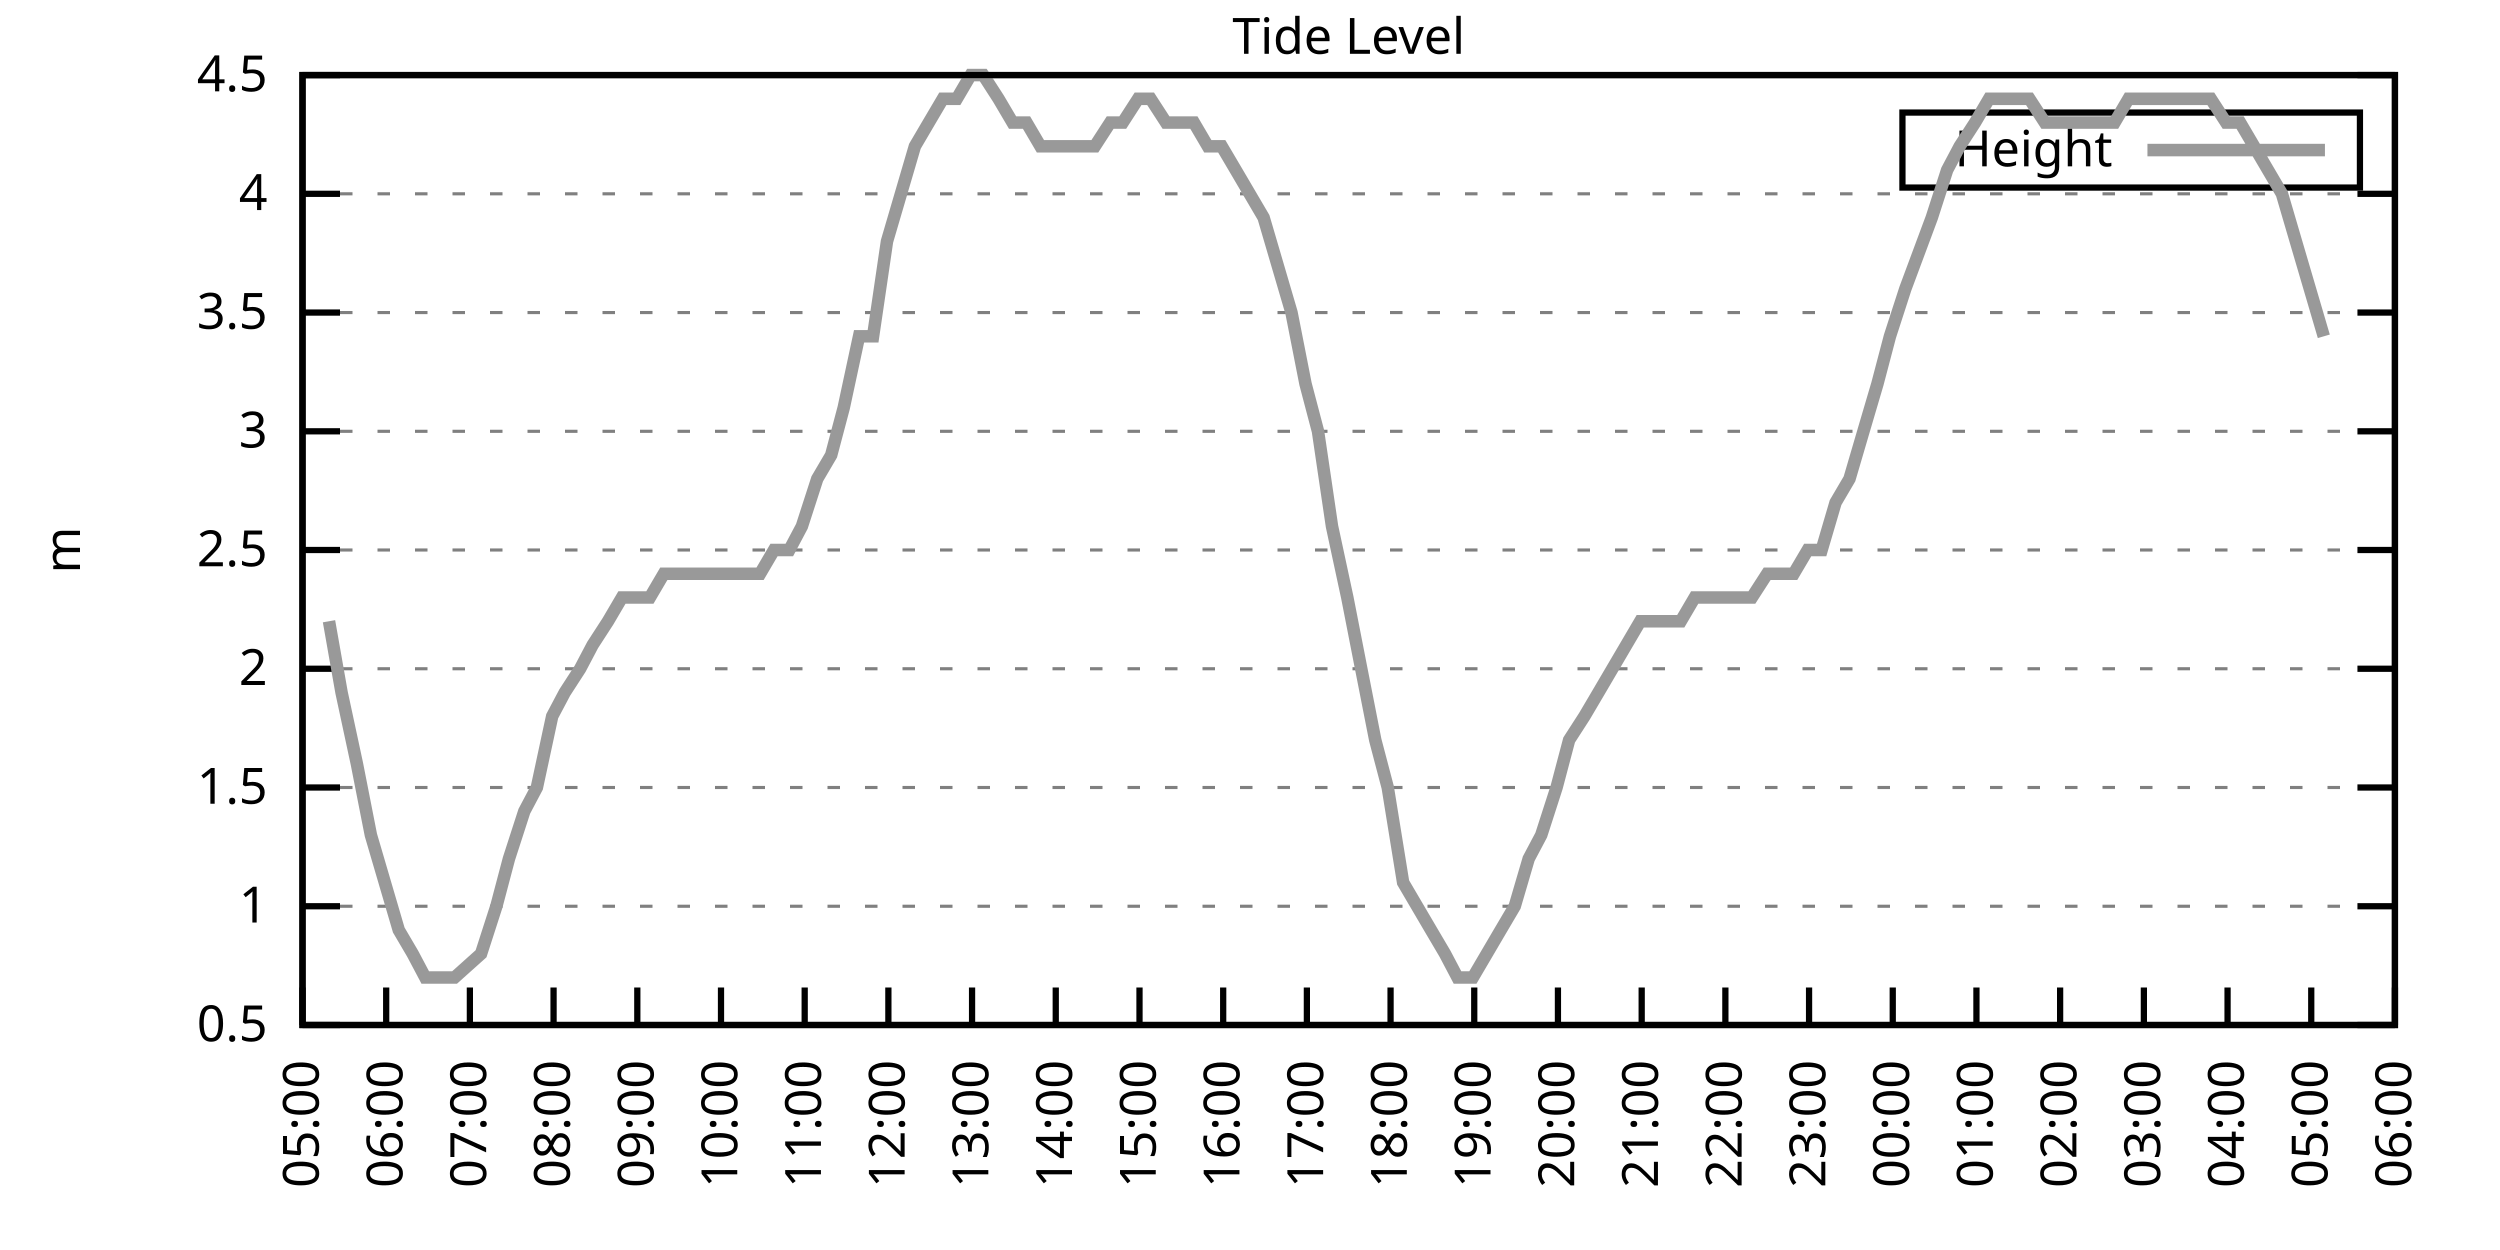
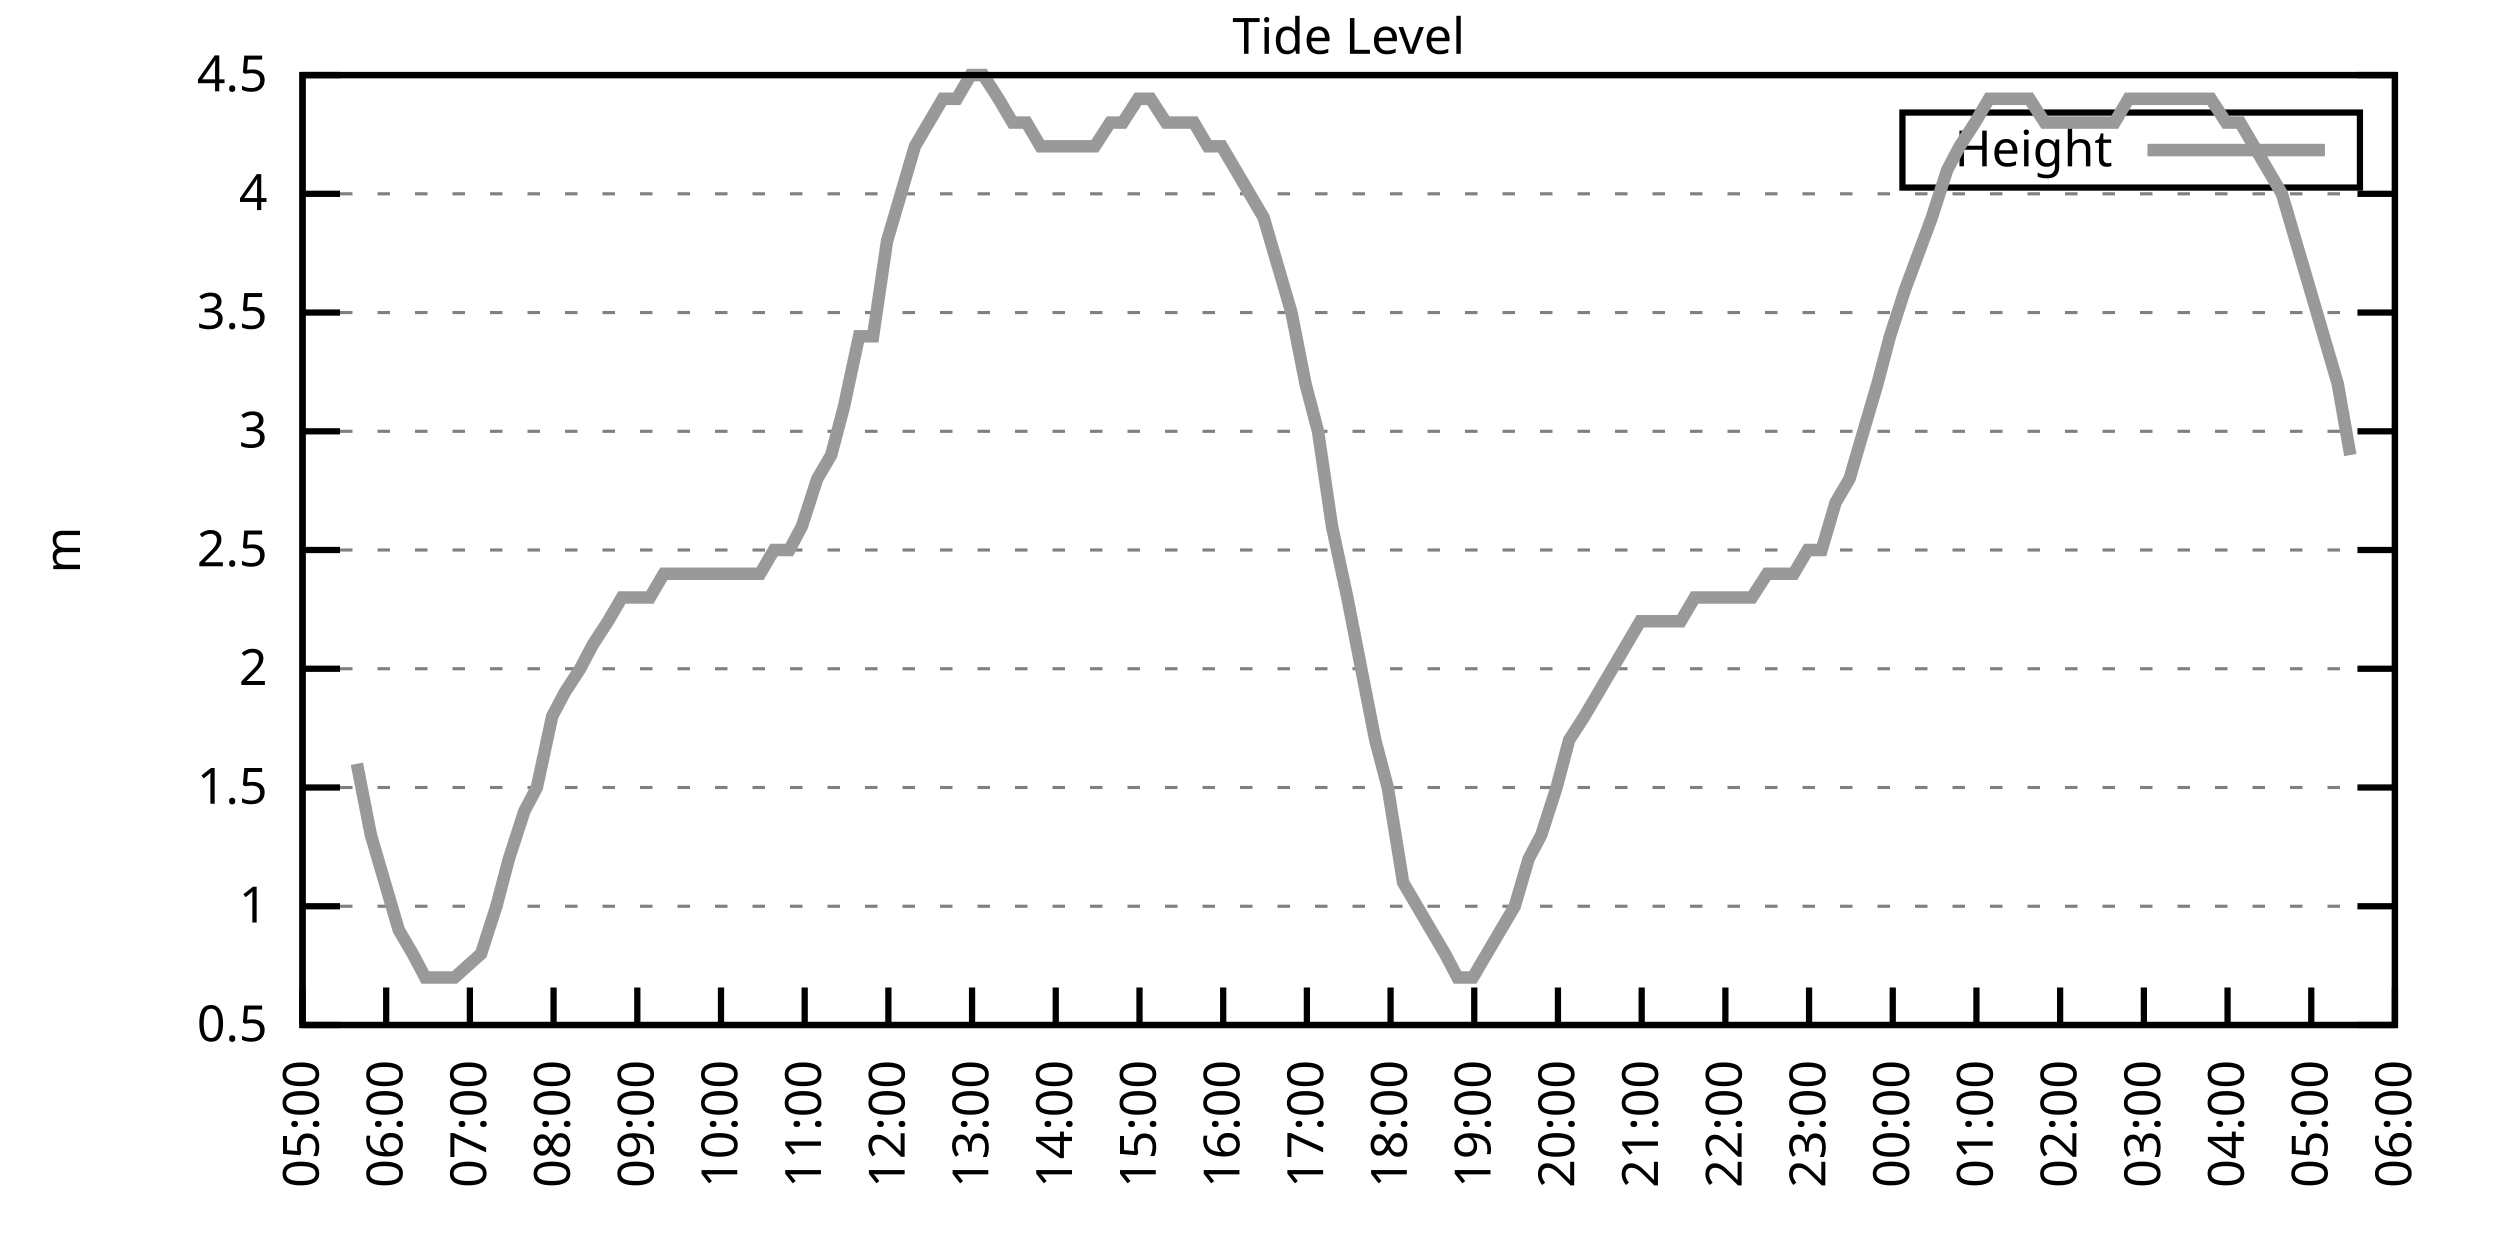
<svg xmlns="http://www.w3.org/2000/svg" xmlns:xlink="http://www.w3.org/1999/xlink" width="400" height="200" viewBox="0 0 400 200">
  <g id="gnuplot_canvas">
    <rect x="0" y="0" width="400" height="200" fill="none" />
    <defs>
      <circle id="gpDot" r="0.5" stroke-width="0.5" stroke="currentColor" />
      <path id="gpPt0" stroke-width="0.333" stroke="currentColor" d="M-1,0 h2 M0,-1 v2" />
      <path id="gpPt1" stroke-width="0.333" stroke="currentColor" d="M-1,-1 L1,1 M1,-1 L-1,1" />
      <path id="gpPt2" stroke-width="0.333" stroke="currentColor" d="M-1,0 L1,0 M0,-1 L0,1 M-1,-1 L1,1 M-1,1 L1,-1" />
      <rect id="gpPt3" stroke-width="0.333" stroke="currentColor" x="-1" y="-1" width="2" height="2" />
      <rect id="gpPt4" stroke-width="0.333" stroke="currentColor" fill="currentColor" x="-1" y="-1" width="2" height="2" />
      <circle id="gpPt5" stroke-width="0.333" stroke="currentColor" cx="0" cy="0" r="1" />
      <use xlink:href="#gpPt5" id="gpPt6" fill="currentColor" stroke="none" />
      <path id="gpPt7" stroke-width="0.333" stroke="currentColor" d="M0,-1.33 L-1.33,0.67 L1.33,0.67 z" />
      <use xlink:href="#gpPt7" id="gpPt8" fill="currentColor" stroke="none" />
      <use xlink:href="#gpPt7" id="gpPt9" stroke="currentColor" transform="rotate(180)" />
      <use xlink:href="#gpPt9" id="gpPt10" fill="currentColor" stroke="none" />
      <use xlink:href="#gpPt3" id="gpPt11" stroke="currentColor" transform="rotate(45)" />
      <use xlink:href="#gpPt11" id="gpPt12" fill="currentColor" stroke="none" />
      <path id="gpPt13" stroke-width="0.333" stroke="currentColor" d="M0,1.330 L1.265,0.411 L0.782,-1.067 L-0.782,-1.076 L-1.265,0.411 z" />
      <use xlink:href="#gpPt13" id="gpPt14" fill="currentColor" stroke="none" />
      <filter id="textbox" filterUnits="objectBoundingBox" x="0" y="0" height="1" width="1">
        <feFlood flood-color="white" flood-opacity="1" result="bgnd" />
        <feComposite in="SourceGraphic" in2="bgnd" operator="atop" />
      </filter>
      <filter id="greybox" filterUnits="objectBoundingBox" x="0" y="0" height="1" width="1">
        <feFlood flood-color="lightgrey" flood-opacity="1" result="grey" />
        <feComposite in="SourceGraphic" in2="grey" operator="atop" />
      </filter>
    </defs>
    <g fill="none" color="white" stroke="currentColor" stroke-width="1.00" stroke-linecap="butt" stroke-linejoin="miter">
</g>
    <g fill="none" color="black" stroke="currentColor" stroke-width="1.00" stroke-linecap="butt" stroke-linejoin="miter">
      <g stroke="none" shape-rendering="crispEdges">
        <polygon fill="rgb(255, 255, 255)" points="48.40,164.00 383.18,164.00 383.18,12.02 48.40,12.02 " />
      </g>
    </g>
    <g fill="none" color="black" stroke="currentColor" stroke-width="1.00" stroke-linecap="butt" stroke-linejoin="miter">
</g>
    <g fill="none" color="black" stroke="black" stroke-width="0.50" stroke-linecap="butt" stroke-linejoin="miter">
</g>
    <g fill="none" color="gray" stroke="currentColor" stroke-width="0.50" stroke-linecap="butt" stroke-linejoin="miter">
      <path stroke="gray" stroke-dasharray="2,4" class="gridline" d="M48.40,164.00 L383.19,164.00  " />
    </g>
    <g fill="none" color="gray" stroke="gray" stroke-width="1.00" stroke-linecap="butt" stroke-linejoin="miter">
</g>
    <g fill="none" color="black" stroke="currentColor" stroke-width="1.00" stroke-linecap="butt" stroke-linejoin="miter">
      <path stroke="black" d="M48.40,164.00 L54.40,164.00 M383.19,164.00 L377.19,164.00  " />
      <g transform="translate(42.80,166.60)" stroke="none" fill="black" font-family="Sans" font-size="8.00" text-anchor="end">
        <text>
          <tspan font-family="Sans"> 0.5</tspan>
        </text>
      </g>
    </g>
    <g fill="none" color="black" stroke="currentColor" stroke-width="1.00" stroke-linecap="butt" stroke-linejoin="miter">
</g>
    <g fill="none" color="black" stroke="black" stroke-width="0.50" stroke-linecap="butt" stroke-linejoin="miter">
</g>
    <g fill="none" color="gray" stroke="currentColor" stroke-width="0.50" stroke-linecap="butt" stroke-linejoin="miter">
      <path stroke="gray" stroke-dasharray="2,4" class="gridline" d="M48.40,145.00 L383.19,145.00  " />
    </g>
    <g fill="none" color="gray" stroke="gray" stroke-width="1.00" stroke-linecap="butt" stroke-linejoin="miter">
</g>
    <g fill="none" color="black" stroke="currentColor" stroke-width="1.00" stroke-linecap="butt" stroke-linejoin="miter">
      <path stroke="black" d="M48.40,145.00 L54.40,145.00 M383.19,145.00 L377.19,145.00  " />
      <g transform="translate(42.80,147.60)" stroke="none" fill="black" font-family="Sans" font-size="8.00" text-anchor="end">
        <text>
          <tspan font-family="Sans"> 1</tspan>
        </text>
      </g>
    </g>
    <g fill="none" color="black" stroke="currentColor" stroke-width="1.00" stroke-linecap="butt" stroke-linejoin="miter">
</g>
    <g fill="none" color="black" stroke="black" stroke-width="0.50" stroke-linecap="butt" stroke-linejoin="miter">
</g>
    <g fill="none" color="gray" stroke="currentColor" stroke-width="0.50" stroke-linecap="butt" stroke-linejoin="miter">
      <path stroke="gray" stroke-dasharray="2,4" class="gridline" d="M48.40,126.00 L383.19,126.00  " />
    </g>
    <g fill="none" color="gray" stroke="gray" stroke-width="1.00" stroke-linecap="butt" stroke-linejoin="miter">
</g>
    <g fill="none" color="black" stroke="currentColor" stroke-width="1.00" stroke-linecap="butt" stroke-linejoin="miter">
      <path stroke="black" d="M48.40,126.00 L54.40,126.00 M383.19,126.00 L377.19,126.00  " />
      <g transform="translate(42.80,128.60)" stroke="none" fill="black" font-family="Sans" font-size="8.00" text-anchor="end">
        <text>
          <tspan font-family="Sans"> 1.5</tspan>
        </text>
      </g>
    </g>
    <g fill="none" color="black" stroke="currentColor" stroke-width="1.00" stroke-linecap="butt" stroke-linejoin="miter">
</g>
    <g fill="none" color="black" stroke="black" stroke-width="0.50" stroke-linecap="butt" stroke-linejoin="miter">
</g>
    <g fill="none" color="gray" stroke="currentColor" stroke-width="0.50" stroke-linecap="butt" stroke-linejoin="miter">
      <path stroke="gray" stroke-dasharray="2,4" class="gridline" d="M48.40,107.00 L383.19,107.00  " />
    </g>
    <g fill="none" color="gray" stroke="gray" stroke-width="1.00" stroke-linecap="butt" stroke-linejoin="miter">
</g>
    <g fill="none" color="black" stroke="currentColor" stroke-width="1.00" stroke-linecap="butt" stroke-linejoin="miter">
      <path stroke="black" d="M48.40,107.00 L54.40,107.00 M383.19,107.00 L377.19,107.00  " />
      <g transform="translate(42.80,109.60)" stroke="none" fill="black" font-family="Sans" font-size="8.00" text-anchor="end">
        <text>
          <tspan font-family="Sans"> 2</tspan>
        </text>
      </g>
    </g>
    <g fill="none" color="black" stroke="currentColor" stroke-width="1.00" stroke-linecap="butt" stroke-linejoin="miter">
</g>
    <g fill="none" color="black" stroke="black" stroke-width="0.50" stroke-linecap="butt" stroke-linejoin="miter">
</g>
    <g fill="none" color="gray" stroke="currentColor" stroke-width="0.50" stroke-linecap="butt" stroke-linejoin="miter">
      <path stroke="gray" stroke-dasharray="2,4" class="gridline" d="M48.40,88.00 L383.19,88.00  " />
    </g>
    <g fill="none" color="gray" stroke="gray" stroke-width="1.00" stroke-linecap="butt" stroke-linejoin="miter">
</g>
    <g fill="none" color="black" stroke="currentColor" stroke-width="1.00" stroke-linecap="butt" stroke-linejoin="miter">
      <path stroke="black" d="M48.40,88.00 L54.40,88.00 M383.19,88.00 L377.19,88.00  " />
      <g transform="translate(42.80,90.60)" stroke="none" fill="black" font-family="Sans" font-size="8.00" text-anchor="end">
        <text>
          <tspan font-family="Sans"> 2.5</tspan>
        </text>
      </g>
    </g>
    <g fill="none" color="black" stroke="currentColor" stroke-width="1.00" stroke-linecap="butt" stroke-linejoin="miter">
</g>
    <g fill="none" color="black" stroke="black" stroke-width="0.50" stroke-linecap="butt" stroke-linejoin="miter">
</g>
    <g fill="none" color="gray" stroke="currentColor" stroke-width="0.50" stroke-linecap="butt" stroke-linejoin="miter">
      <path stroke="gray" stroke-dasharray="2,4" class="gridline" d="M48.40,69.01 L383.19,69.01  " />
    </g>
    <g fill="none" color="gray" stroke="gray" stroke-width="1.00" stroke-linecap="butt" stroke-linejoin="miter">
</g>
    <g fill="none" color="black" stroke="currentColor" stroke-width="1.00" stroke-linecap="butt" stroke-linejoin="miter">
      <path stroke="black" d="M48.40,69.01 L54.40,69.01 M383.19,69.01 L377.19,69.01  " />
      <g transform="translate(42.80,71.61)" stroke="none" fill="black" font-family="Sans" font-size="8.00" text-anchor="end">
        <text>
          <tspan font-family="Sans"> 3</tspan>
        </text>
      </g>
    </g>
    <g fill="none" color="black" stroke="currentColor" stroke-width="1.00" stroke-linecap="butt" stroke-linejoin="miter">
</g>
    <g fill="none" color="black" stroke="black" stroke-width="0.50" stroke-linecap="butt" stroke-linejoin="miter">
</g>
    <g fill="none" color="gray" stroke="currentColor" stroke-width="0.50" stroke-linecap="butt" stroke-linejoin="miter">
      <path stroke="gray" stroke-dasharray="2,4" class="gridline" d="M48.40,50.01 L383.19,50.01  " />
    </g>
    <g fill="none" color="gray" stroke="gray" stroke-width="1.00" stroke-linecap="butt" stroke-linejoin="miter">
</g>
    <g fill="none" color="black" stroke="currentColor" stroke-width="1.00" stroke-linecap="butt" stroke-linejoin="miter">
      <path stroke="black" d="M48.40,50.01 L54.40,50.01 M383.19,50.01 L377.19,50.01  " />
      <g transform="translate(42.80,52.61)" stroke="none" fill="black" font-family="Sans" font-size="8.00" text-anchor="end">
        <text>
          <tspan font-family="Sans"> 3.5</tspan>
        </text>
      </g>
    </g>
    <g fill="none" color="black" stroke="currentColor" stroke-width="1.00" stroke-linecap="butt" stroke-linejoin="miter">
</g>
    <g fill="none" color="black" stroke="black" stroke-width="0.50" stroke-linecap="butt" stroke-linejoin="miter">
</g>
    <g fill="none" color="gray" stroke="currentColor" stroke-width="0.50" stroke-linecap="butt" stroke-linejoin="miter">
      <path stroke="gray" stroke-dasharray="2,4" class="gridline" d="M48.40,31.01 L383.19,31.01  " />
    </g>
    <g fill="none" color="gray" stroke="gray" stroke-width="1.00" stroke-linecap="butt" stroke-linejoin="miter">
</g>
    <g fill="none" color="black" stroke="currentColor" stroke-width="1.00" stroke-linecap="butt" stroke-linejoin="miter">
      <path stroke="black" d="M48.40,31.01 L54.40,31.01 M383.19,31.01 L377.19,31.01  " />
      <g transform="translate(42.80,33.61)" stroke="none" fill="black" font-family="Sans" font-size="8.00" text-anchor="end">
        <text>
          <tspan font-family="Sans"> 4</tspan>
        </text>
      </g>
    </g>
    <g fill="none" color="black" stroke="currentColor" stroke-width="1.00" stroke-linecap="butt" stroke-linejoin="miter">
</g>
    <g fill="none" color="black" stroke="black" stroke-width="0.50" stroke-linecap="butt" stroke-linejoin="miter">
</g>
    <g fill="none" color="gray" stroke="currentColor" stroke-width="0.50" stroke-linecap="butt" stroke-linejoin="miter">
      <path stroke="gray" stroke-dasharray="2,4" class="gridline" d="M48.40,12.01 L383.19,12.01  " />
    </g>
    <g fill="none" color="gray" stroke="gray" stroke-width="1.00" stroke-linecap="butt" stroke-linejoin="miter">
</g>
    <g fill="none" color="black" stroke="currentColor" stroke-width="1.00" stroke-linecap="butt" stroke-linejoin="miter">
      <path stroke="black" d="M48.40,12.01 L54.40,12.01 M383.19,12.01 L377.19,12.01  " />
      <g transform="translate(42.80,14.61)" stroke="none" fill="black" font-family="Sans" font-size="8.00" text-anchor="end">
        <text>
          <tspan font-family="Sans"> 4.5</tspan>
        </text>
      </g>
    </g>
    <g fill="none" color="black" stroke="currentColor" stroke-width="1.00" stroke-linecap="butt" stroke-linejoin="miter">
      <path stroke="black" d="M48.40,164.00 L48.40,158.00  " />
      <g transform="translate(51.00,169.60) rotate(270.00)" stroke="none" fill="black" font-family="Sans" font-size="8.00" text-anchor="end">
        <text>
          <tspan font-family="Sans">05:00</tspan>
        </text>
      </g>
    </g>
    <g fill="none" color="black" stroke="currentColor" stroke-width="1.00" stroke-linecap="butt" stroke-linejoin="miter">
      <path stroke="black" d="M61.79,164.00 L61.79,158.00  " />
      <g transform="translate(64.39,169.60) rotate(270.00)" stroke="none" fill="black" font-family="Sans" font-size="8.00" text-anchor="end">
        <text>
          <tspan font-family="Sans">06:00</tspan>
        </text>
      </g>
    </g>
    <g fill="none" color="black" stroke="currentColor" stroke-width="1.00" stroke-linecap="butt" stroke-linejoin="miter">
      <path stroke="black" d="M75.18,164.00 L75.18,158.00  " />
      <g transform="translate(77.78,169.60) rotate(270.00)" stroke="none" fill="black" font-family="Sans" font-size="8.00" text-anchor="end">
        <text>
          <tspan font-family="Sans">07:00</tspan>
        </text>
      </g>
    </g>
    <g fill="none" color="black" stroke="currentColor" stroke-width="1.00" stroke-linecap="butt" stroke-linejoin="miter">
      <path stroke="black" d="M88.57,164.00 L88.57,158.00  " />
      <g transform="translate(91.17,169.60) rotate(270.00)" stroke="none" fill="black" font-family="Sans" font-size="8.00" text-anchor="end">
        <text>
          <tspan font-family="Sans">08:00</tspan>
        </text>
      </g>
    </g>
    <g fill="none" color="black" stroke="currentColor" stroke-width="1.00" stroke-linecap="butt" stroke-linejoin="miter">
      <path stroke="black" d="M101.97,164.00 L101.97,158.00  " />
      <g transform="translate(104.57,169.60) rotate(270.00)" stroke="none" fill="black" font-family="Sans" font-size="8.00" text-anchor="end">
        <text>
          <tspan font-family="Sans">09:00</tspan>
        </text>
      </g>
    </g>
    <g fill="none" color="black" stroke="currentColor" stroke-width="1.00" stroke-linecap="butt" stroke-linejoin="miter">
      <path stroke="black" d="M115.36,164.00 L115.36,158.00  " />
      <g transform="translate(117.96,169.60) rotate(270.00)" stroke="none" fill="black" font-family="Sans" font-size="8.00" text-anchor="end">
        <text>
          <tspan font-family="Sans">10:00</tspan>
        </text>
      </g>
    </g>
    <g fill="none" color="black" stroke="currentColor" stroke-width="1.00" stroke-linecap="butt" stroke-linejoin="miter">
      <path stroke="black" d="M128.75,164.00 L128.75,158.00  " />
      <g transform="translate(131.35,169.60) rotate(270.00)" stroke="none" fill="black" font-family="Sans" font-size="8.00" text-anchor="end">
        <text>
          <tspan font-family="Sans">11:00</tspan>
        </text>
      </g>
    </g>
    <g fill="none" color="black" stroke="currentColor" stroke-width="1.00" stroke-linecap="butt" stroke-linejoin="miter">
      <path stroke="black" d="M142.14,164.00 L142.14,158.00  " />
      <g transform="translate(144.74,169.60) rotate(270.00)" stroke="none" fill="black" font-family="Sans" font-size="8.00" text-anchor="end">
        <text>
          <tspan font-family="Sans">12:00</tspan>
        </text>
      </g>
    </g>
    <g fill="none" color="black" stroke="currentColor" stroke-width="1.00" stroke-linecap="butt" stroke-linejoin="miter">
      <path stroke="black" d="M155.53,164.00 L155.53,158.00  " />
      <g transform="translate(158.13,169.60) rotate(270.00)" stroke="none" fill="black" font-family="Sans" font-size="8.00" text-anchor="end">
        <text>
          <tspan font-family="Sans">13:00</tspan>
        </text>
      </g>
    </g>
    <g fill="none" color="black" stroke="currentColor" stroke-width="1.00" stroke-linecap="butt" stroke-linejoin="miter">
      <path stroke="black" d="M168.92,164.00 L168.92,158.00  " />
      <g transform="translate(171.52,169.60) rotate(270.00)" stroke="none" fill="black" font-family="Sans" font-size="8.00" text-anchor="end">
        <text>
          <tspan font-family="Sans">14:00</tspan>
        </text>
      </g>
    </g>
    <g fill="none" color="black" stroke="currentColor" stroke-width="1.00" stroke-linecap="butt" stroke-linejoin="miter">
      <path stroke="black" d="M182.32,164.00 L182.32,158.00  " />
      <g transform="translate(184.92,169.60) rotate(270.00)" stroke="none" fill="black" font-family="Sans" font-size="8.00" text-anchor="end">
        <text>
          <tspan font-family="Sans">15:00</tspan>
        </text>
      </g>
    </g>
    <g fill="none" color="black" stroke="currentColor" stroke-width="1.00" stroke-linecap="butt" stroke-linejoin="miter">
      <path stroke="black" d="M195.71,164.00 L195.71,158.00  " />
      <g transform="translate(198.31,169.60) rotate(270.00)" stroke="none" fill="black" font-family="Sans" font-size="8.00" text-anchor="end">
        <text>
          <tspan font-family="Sans">16:00</tspan>
        </text>
      </g>
    </g>
    <g fill="none" color="black" stroke="currentColor" stroke-width="1.00" stroke-linecap="butt" stroke-linejoin="miter">
      <path stroke="black" d="M209.10,164.00 L209.10,158.00  " />
      <g transform="translate(211.70,169.60) rotate(270.00)" stroke="none" fill="black" font-family="Sans" font-size="8.00" text-anchor="end">
        <text>
          <tspan font-family="Sans">17:00</tspan>
        </text>
      </g>
    </g>
    <g fill="none" color="black" stroke="currentColor" stroke-width="1.00" stroke-linecap="butt" stroke-linejoin="miter">
      <path stroke="black" d="M222.49,164.00 L222.49,158.00  " />
      <g transform="translate(225.09,169.60) rotate(270.00)" stroke="none" fill="black" font-family="Sans" font-size="8.00" text-anchor="end">
        <text>
          <tspan font-family="Sans">18:00</tspan>
        </text>
      </g>
    </g>
    <g fill="none" color="black" stroke="currentColor" stroke-width="1.00" stroke-linecap="butt" stroke-linejoin="miter">
      <path stroke="black" d="M235.88,164.00 L235.88,158.00  " />
      <g transform="translate(238.48,169.60) rotate(270.00)" stroke="none" fill="black" font-family="Sans" font-size="8.00" text-anchor="end">
        <text>
          <tspan font-family="Sans">19:00</tspan>
        </text>
      </g>
    </g>
    <g fill="none" color="black" stroke="currentColor" stroke-width="1.00" stroke-linecap="butt" stroke-linejoin="miter">
      <path stroke="black" d="M249.27,164.00 L249.27,158.00  " />
      <g transform="translate(251.87,169.60) rotate(270.00)" stroke="none" fill="black" font-family="Sans" font-size="8.00" text-anchor="end">
        <text>
          <tspan font-family="Sans">20:00</tspan>
        </text>
      </g>
    </g>
    <g fill="none" color="black" stroke="currentColor" stroke-width="1.00" stroke-linecap="butt" stroke-linejoin="miter">
      <path stroke="black" d="M262.67,164.00 L262.67,158.00  " />
      <g transform="translate(265.27,169.60) rotate(270.00)" stroke="none" fill="black" font-family="Sans" font-size="8.00" text-anchor="end">
        <text>
          <tspan font-family="Sans">21:00</tspan>
        </text>
      </g>
    </g>
    <g fill="none" color="black" stroke="currentColor" stroke-width="1.00" stroke-linecap="butt" stroke-linejoin="miter">
      <path stroke="black" d="M276.06,164.00 L276.06,158.00  " />
      <g transform="translate(278.66,169.60) rotate(270.00)" stroke="none" fill="black" font-family="Sans" font-size="8.00" text-anchor="end">
        <text>
          <tspan font-family="Sans">22:00</tspan>
        </text>
      </g>
    </g>
    <g fill="none" color="black" stroke="currentColor" stroke-width="1.00" stroke-linecap="butt" stroke-linejoin="miter">
      <path stroke="black" d="M289.45,164.00 L289.45,158.00  " />
      <g transform="translate(292.05,169.60) rotate(270.00)" stroke="none" fill="black" font-family="Sans" font-size="8.00" text-anchor="end">
        <text>
          <tspan font-family="Sans">23:00</tspan>
        </text>
      </g>
    </g>
    <g fill="none" color="black" stroke="currentColor" stroke-width="1.00" stroke-linecap="butt" stroke-linejoin="miter">
      <path stroke="black" d="M302.84,164.00 L302.84,158.00  " />
      <g transform="translate(305.44,169.60) rotate(270.00)" stroke="none" fill="black" font-family="Sans" font-size="8.00" text-anchor="end">
        <text>
          <tspan font-family="Sans">00:00</tspan>
        </text>
      </g>
    </g>
    <g fill="none" color="black" stroke="currentColor" stroke-width="1.00" stroke-linecap="butt" stroke-linejoin="miter">
      <path stroke="black" d="M316.23,164.00 L316.23,158.00  " />
      <g transform="translate(318.83,169.60) rotate(270.00)" stroke="none" fill="black" font-family="Sans" font-size="8.00" text-anchor="end">
        <text>
          <tspan font-family="Sans">01:00</tspan>
        </text>
      </g>
    </g>
    <g fill="none" color="black" stroke="currentColor" stroke-width="1.00" stroke-linecap="butt" stroke-linejoin="miter">
      <path stroke="black" d="M329.62,164.00 L329.62,158.00  " />
      <g transform="translate(332.22,169.60) rotate(270.00)" stroke="none" fill="black" font-family="Sans" font-size="8.00" text-anchor="end">
        <text>
          <tspan font-family="Sans">02:00</tspan>
        </text>
      </g>
    </g>
    <g fill="none" color="black" stroke="currentColor" stroke-width="1.00" stroke-linecap="butt" stroke-linejoin="miter">
      <path stroke="black" d="M343.02,164.00 L343.02,158.00  " />
      <g transform="translate(345.62,169.60) rotate(270.00)" stroke="none" fill="black" font-family="Sans" font-size="8.00" text-anchor="end">
        <text>
          <tspan font-family="Sans">03:00</tspan>
        </text>
      </g>
    </g>
    <g fill="none" color="black" stroke="currentColor" stroke-width="1.00" stroke-linecap="butt" stroke-linejoin="miter">
      <path stroke="black" d="M356.41,164.00 L356.41,158.00  " />
      <g transform="translate(359.01,169.60) rotate(270.00)" stroke="none" fill="black" font-family="Sans" font-size="8.00" text-anchor="end">
        <text>
          <tspan font-family="Sans">04:00</tspan>
        </text>
      </g>
    </g>
    <g fill="none" color="black" stroke="currentColor" stroke-width="1.00" stroke-linecap="butt" stroke-linejoin="miter">
      <path stroke="black" d="M369.80,164.00 L369.80,158.00  " />
      <g transform="translate(372.40,169.60) rotate(270.00)" stroke="none" fill="black" font-family="Sans" font-size="8.00" text-anchor="end">
        <text>
          <tspan font-family="Sans">05:00</tspan>
        </text>
      </g>
    </g>
    <g fill="none" color="black" stroke="currentColor" stroke-width="1.00" stroke-linecap="butt" stroke-linejoin="miter">
      <path stroke="black" d="M383.19,164.00 L383.19,158.00  " />
      <g transform="translate(385.79,169.60) rotate(270.00)" stroke="none" fill="black" font-family="Sans" font-size="8.00" text-anchor="end">
        <text>
          <tspan font-family="Sans">06:00</tspan>
        </text>
      </g>
    </g>
    <g fill="none" color="black" stroke="currentColor" stroke-width="1.00" stroke-linecap="butt" stroke-linejoin="miter">
</g>
    <g fill="none" color="black" stroke="currentColor" stroke-width="1.00" stroke-linecap="butt" stroke-linejoin="miter">
      <path stroke="black" d="M48.40,12.01 L48.40,164.00 L383.19,164.00 L383.19,12.01 L48.40,12.01 Z  " />
    </g>
    <g fill="none" color="black" stroke="currentColor" stroke-width="1.00" stroke-linecap="butt" stroke-linejoin="miter">
</g>
    <g fill="none" color="black" stroke="currentColor" stroke-width="1.00" stroke-linecap="butt" stroke-linejoin="miter">
      <path stroke="black" d="M304.39,30.01 L304.39,18.01 L377.59,18.01 L377.59,30.01 L304.39,30.01 Z  " />
    </g>
    <g id="Tide_level_plot_1">
      <g fill="none" color="white" stroke="black" stroke-width="2.00" stroke-linecap="butt" stroke-linejoin="miter">
</g>
      <g fill="none" color="black" stroke="currentColor" stroke-width="2.00" stroke-linecap="butt" stroke-linejoin="miter">
        <g transform="translate(337.99,26.61)" stroke="none" fill="black" font-family="Sans" font-size="8.00" text-anchor="end">
          <text>
            <tspan font-family="Sans">Height</tspan>
          </text>
        </g>
      </g>
      <g fill="none" color="black" stroke="currentColor" stroke-width="2.00" stroke-linecap="butt" stroke-linejoin="miter">
-         <path stroke="rgb(153, 153, 153)" d="M343.59,24.01 L371.99,24.01 M52.64,99.40 L54.65,110.80 L57.10,122.20 L59.34,133.60 L61.57,141.20 L63.80,148.80   L66.03,152.60 L68.04,156.40 L70.50,156.40 L72.73,156.40 L76.97,152.60 L79.42,145.00 L81.43,137.40 L83.89,129.80   L85.90,126.00 L88.35,114.60 L90.36,110.80 L92.82,107.00 L94.82,103.20 L97.28,99.40 L99.51,95.60 L101.74,95.60   L103.98,95.60 L106.21,91.80 L108.44,91.80 L110.45,91.80 L112.90,91.80 L114.69,91.80 L117.37,91.80 L119.38,91.80   L121.61,91.80 L123.84,88.00 L126.29,88.00 L128.30,84.21 L130.76,76.61 L132.99,72.81 L135.00,65.21 L137.45,53.81   L139.69,53.81 L141.92,38.61 L144.15,31.01 L146.38,23.41 L148.61,19.61 L150.85,15.81 L153.08,15.81 L155.31,12.01   L157.32,12.01 L159.77,15.81 L162.01,19.61 L164.24,19.61 L166.47,23.41 L168.48,23.41 L170.71,23.41 L172.94,23.41   L175.17,23.41 L177.63,19.61 L179.64,19.61 L182.09,15.81 L184.10,15.81 L186.56,19.61 L188.79,19.61 L191.02,19.61   L193.25,23.41 L195.48,23.41 L197.72,27.21 L199.95,31.01 L202.18,34.81 L204.41,42.41 L206.64,50.01 L208.88,61.41   L210.88,69.01 L213.12,84.21 L215.57,95.60 L217.80,107.00 L220.04,118.40 L222.04,126.00 L224.50,141.20 L226.73,145.00   L228.96,148.80 L231.20,152.60 L233.20,156.40 L235.66,156.40 L237.89,152.60 L240.12,148.80 L242.36,145.00 L244.59,137.40   L246.60,133.60 L249.05,126.00 L251.06,118.40 L253.51,114.60 L255.75,110.80 L257.98,107.00 L260.21,103.20 L262.44,99.40   L264.67,99.40 L266.91,99.40 L268.92,99.40 L271.15,95.60 L273.60,95.60 L275.61,95.60 L277.84,95.60 L280.30,95.60   L282.75,91.80 L284.76,91.80 L286.99,91.80 L289.23,88.00 L291.46,88.00 L293.69,80.41 L295.92,76.61 L298.15,69.01   L300.39,61.41 L302.39,53.81 L304.85,46.21 L309.09,34.81 L311.54,27.21 L313.55,23.41 L316.01,19.61 L318.24,15.81   L320.47,15.81 L322.48,15.81 L324.71,15.81 L327.17,19.61 L329.40,19.61 L331.41,19.61 L333.86,19.61 L335.87,19.61   L338.33,19.61 L340.56,15.81 L342.79,15.81 L345.02,15.81 L347.26,15.81 L349.49,15.81 L353.73,15.81 L356.18,19.61   L358.42,19.61 L360.65,23.41 L362.88,27.21 L365.11,31.01 L367.34,38.61 L371.81,53.81  " />
+         <path stroke="rgb(153, 153, 153)" d="M343.59,24.01 L371.99,24.01 M57.10,122.20 L59.34,133.60 L61.57,141.20 L63.80,148.80 L66.03,152.60 L68.04,156.40   L70.50,156.40 L72.73,156.40 L76.97,152.60 L79.42,145.00 L81.43,137.40 L83.89,129.80 L85.90,126.00 L88.35,114.60   L90.36,110.80 L92.82,107.00 L94.82,103.20 L97.28,99.40 L99.51,95.60 L101.74,95.60 L103.98,95.60 L106.21,91.80   L108.44,91.80 L110.45,91.80 L112.90,91.80 L114.69,91.80 L117.37,91.80 L119.38,91.80 L121.61,91.80 L123.84,88.00   L126.29,88.00 L128.30,84.21 L130.76,76.61 L132.99,72.81 L135.00,65.21 L137.45,53.81 L139.69,53.81 L141.92,38.61   L144.15,31.01 L146.38,23.41 L148.61,19.61 L150.85,15.81 L153.08,15.81 L155.31,12.01 L157.32,12.01 L159.77,15.81   L162.01,19.61 L164.24,19.61 L166.47,23.41 L168.48,23.41 L170.71,23.41 L172.94,23.41 L175.17,23.41 L177.63,19.61   L179.64,19.61 L182.09,15.81 L184.10,15.81 L186.56,19.61 L188.79,19.61 L191.02,19.61 L193.25,23.41 L195.48,23.41   L197.72,27.21 L199.95,31.01 L202.18,34.81 L204.41,42.41 L206.64,50.01 L208.88,61.41 L210.88,69.01 L213.12,84.21   L215.57,95.60 L217.80,107.00 L220.04,118.40 L222.04,126.00 L224.50,141.20 L226.73,145.00 L228.96,148.80 L231.20,152.60   L233.20,156.40 L235.66,156.40 L237.89,152.60 L240.12,148.80 L242.36,145.00 L244.59,137.40 L246.60,133.60 L249.05,126.00   L251.06,118.40 L253.51,114.60 L255.75,110.80 L257.98,107.00 L260.21,103.20 L262.44,99.40 L264.67,99.40 L266.91,99.40   L268.92,99.40 L271.15,95.60 L273.60,95.60 L275.61,95.60 L277.84,95.60 L280.30,95.60 L282.75,91.80 L284.76,91.80   L286.99,91.80 L289.23,88.00 L291.46,88.00 L293.69,80.41 L295.92,76.61 L298.15,69.01 L300.39,61.41 L302.39,53.81   L304.85,46.21 L309.09,34.81 L311.54,27.21 L313.55,23.41 L316.01,19.61 L318.24,15.81 L320.47,15.81 L322.48,15.81   L324.71,15.81 L327.17,19.61 L329.40,19.61 L331.41,19.61 L333.86,19.61 L335.87,19.61 L338.33,19.61 L340.56,15.81   L342.79,15.81 L345.02,15.81 L347.26,15.81 L349.49,15.81 L353.73,15.81 L356.18,19.61 L358.42,19.61 L360.65,23.41   L362.88,27.21 L365.11,31.01 L367.34,38.61 L371.81,53.81 L374.04,61.41 L376.05,72.81  " />
      </g>
    </g>
    <g fill="none" color="black" stroke="currentColor" stroke-width="2.00" stroke-linecap="butt" stroke-linejoin="miter">
</g>
    <g fill="none" color="black" stroke="black" stroke-width="1.00" stroke-linecap="butt" stroke-linejoin="miter">
</g>
    <g fill="none" color="black" stroke="currentColor" stroke-width="1.00" stroke-linecap="butt" stroke-linejoin="miter">
      <path stroke="black" d="M48.40,12.01 L48.40,164.00 L383.19,164.00 L383.19,12.01 L48.40,12.01 Z  " />
      <g transform="translate(12.80,88.01) rotate(270.00)" stroke="none" fill="black" font-family="Sans" font-size="8.00" text-anchor="middle">
        <text>
          <tspan font-family="Sans">m</tspan>
        </text>
      </g>
    </g>
    <g fill="none" color="black" stroke="currentColor" stroke-width="1.00" stroke-linecap="butt" stroke-linejoin="miter">
</g>
    <g fill="none" color="black" stroke="currentColor" stroke-width="1.00" stroke-linecap="butt" stroke-linejoin="miter">
      <g transform="translate(215.79,8.61)" stroke="none" fill="black" font-family="Sans" font-size="8.00" text-anchor="middle">
        <text>
          <tspan font-family="Sans">Tide Level</tspan>
        </text>
      </g>
    </g>
    <g fill="none" color="black" stroke="currentColor" stroke-width="1.00" stroke-linecap="butt" stroke-linejoin="miter">
</g>
  </g>
</svg>
